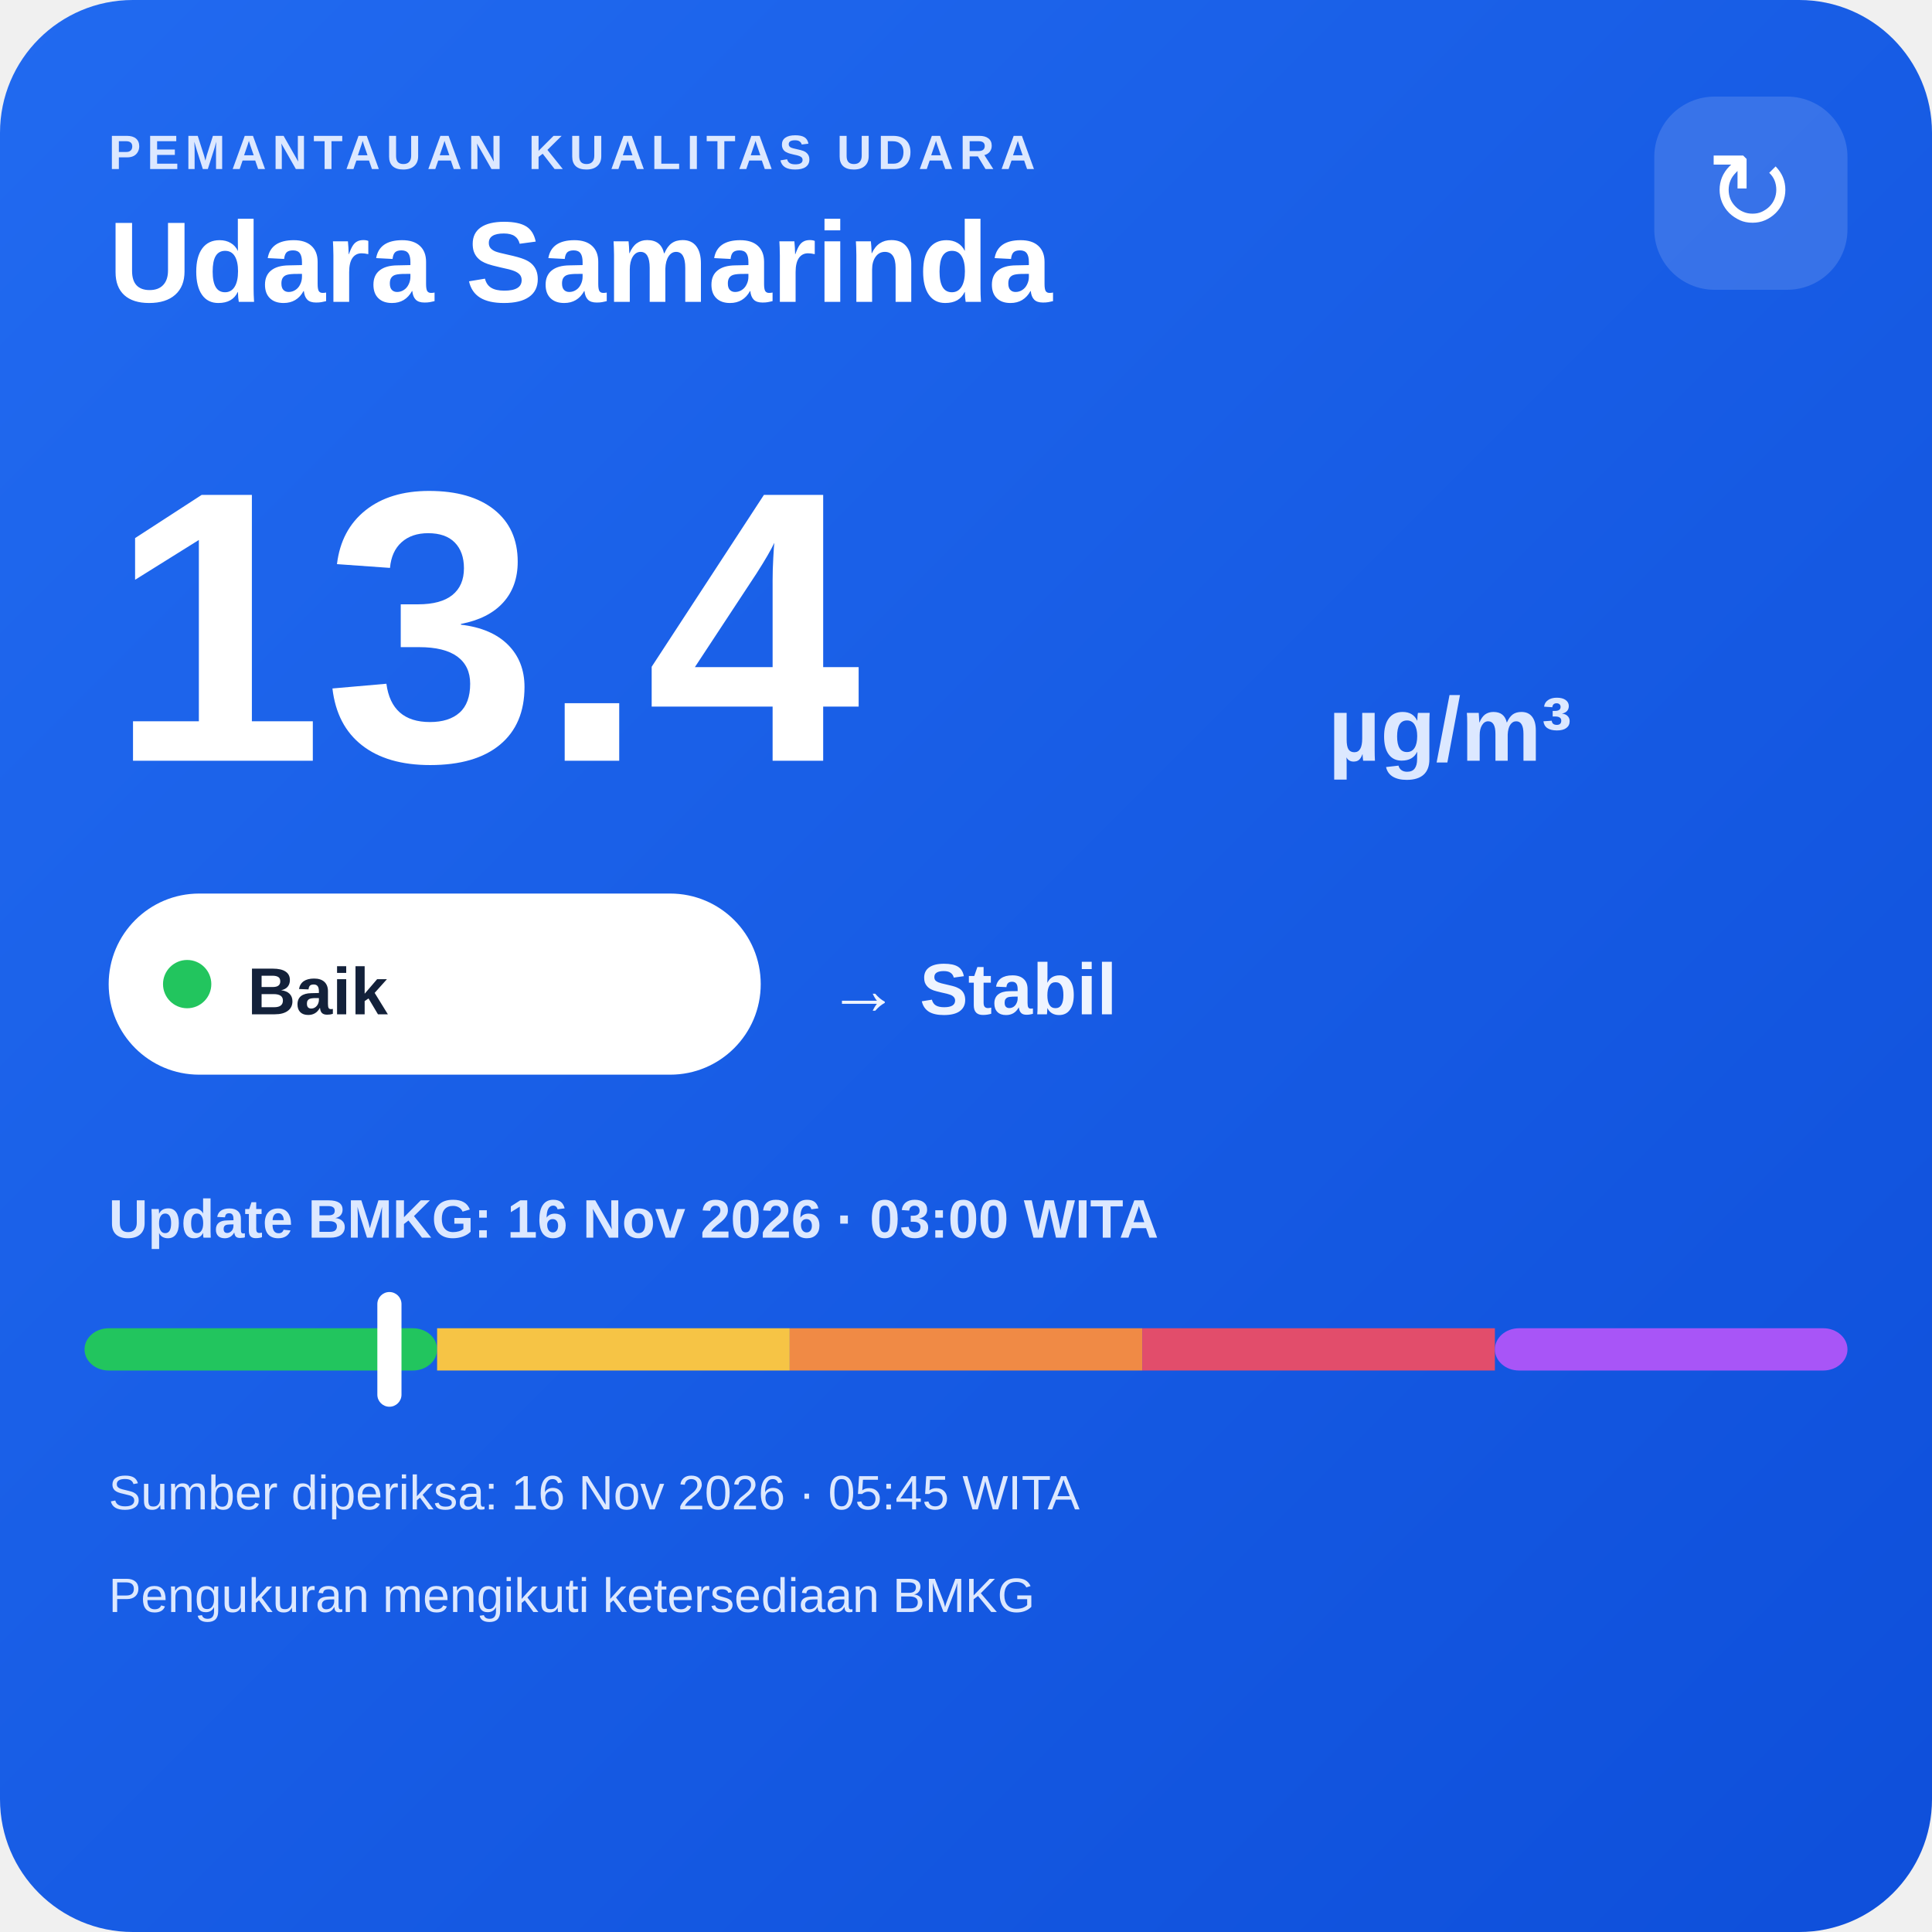
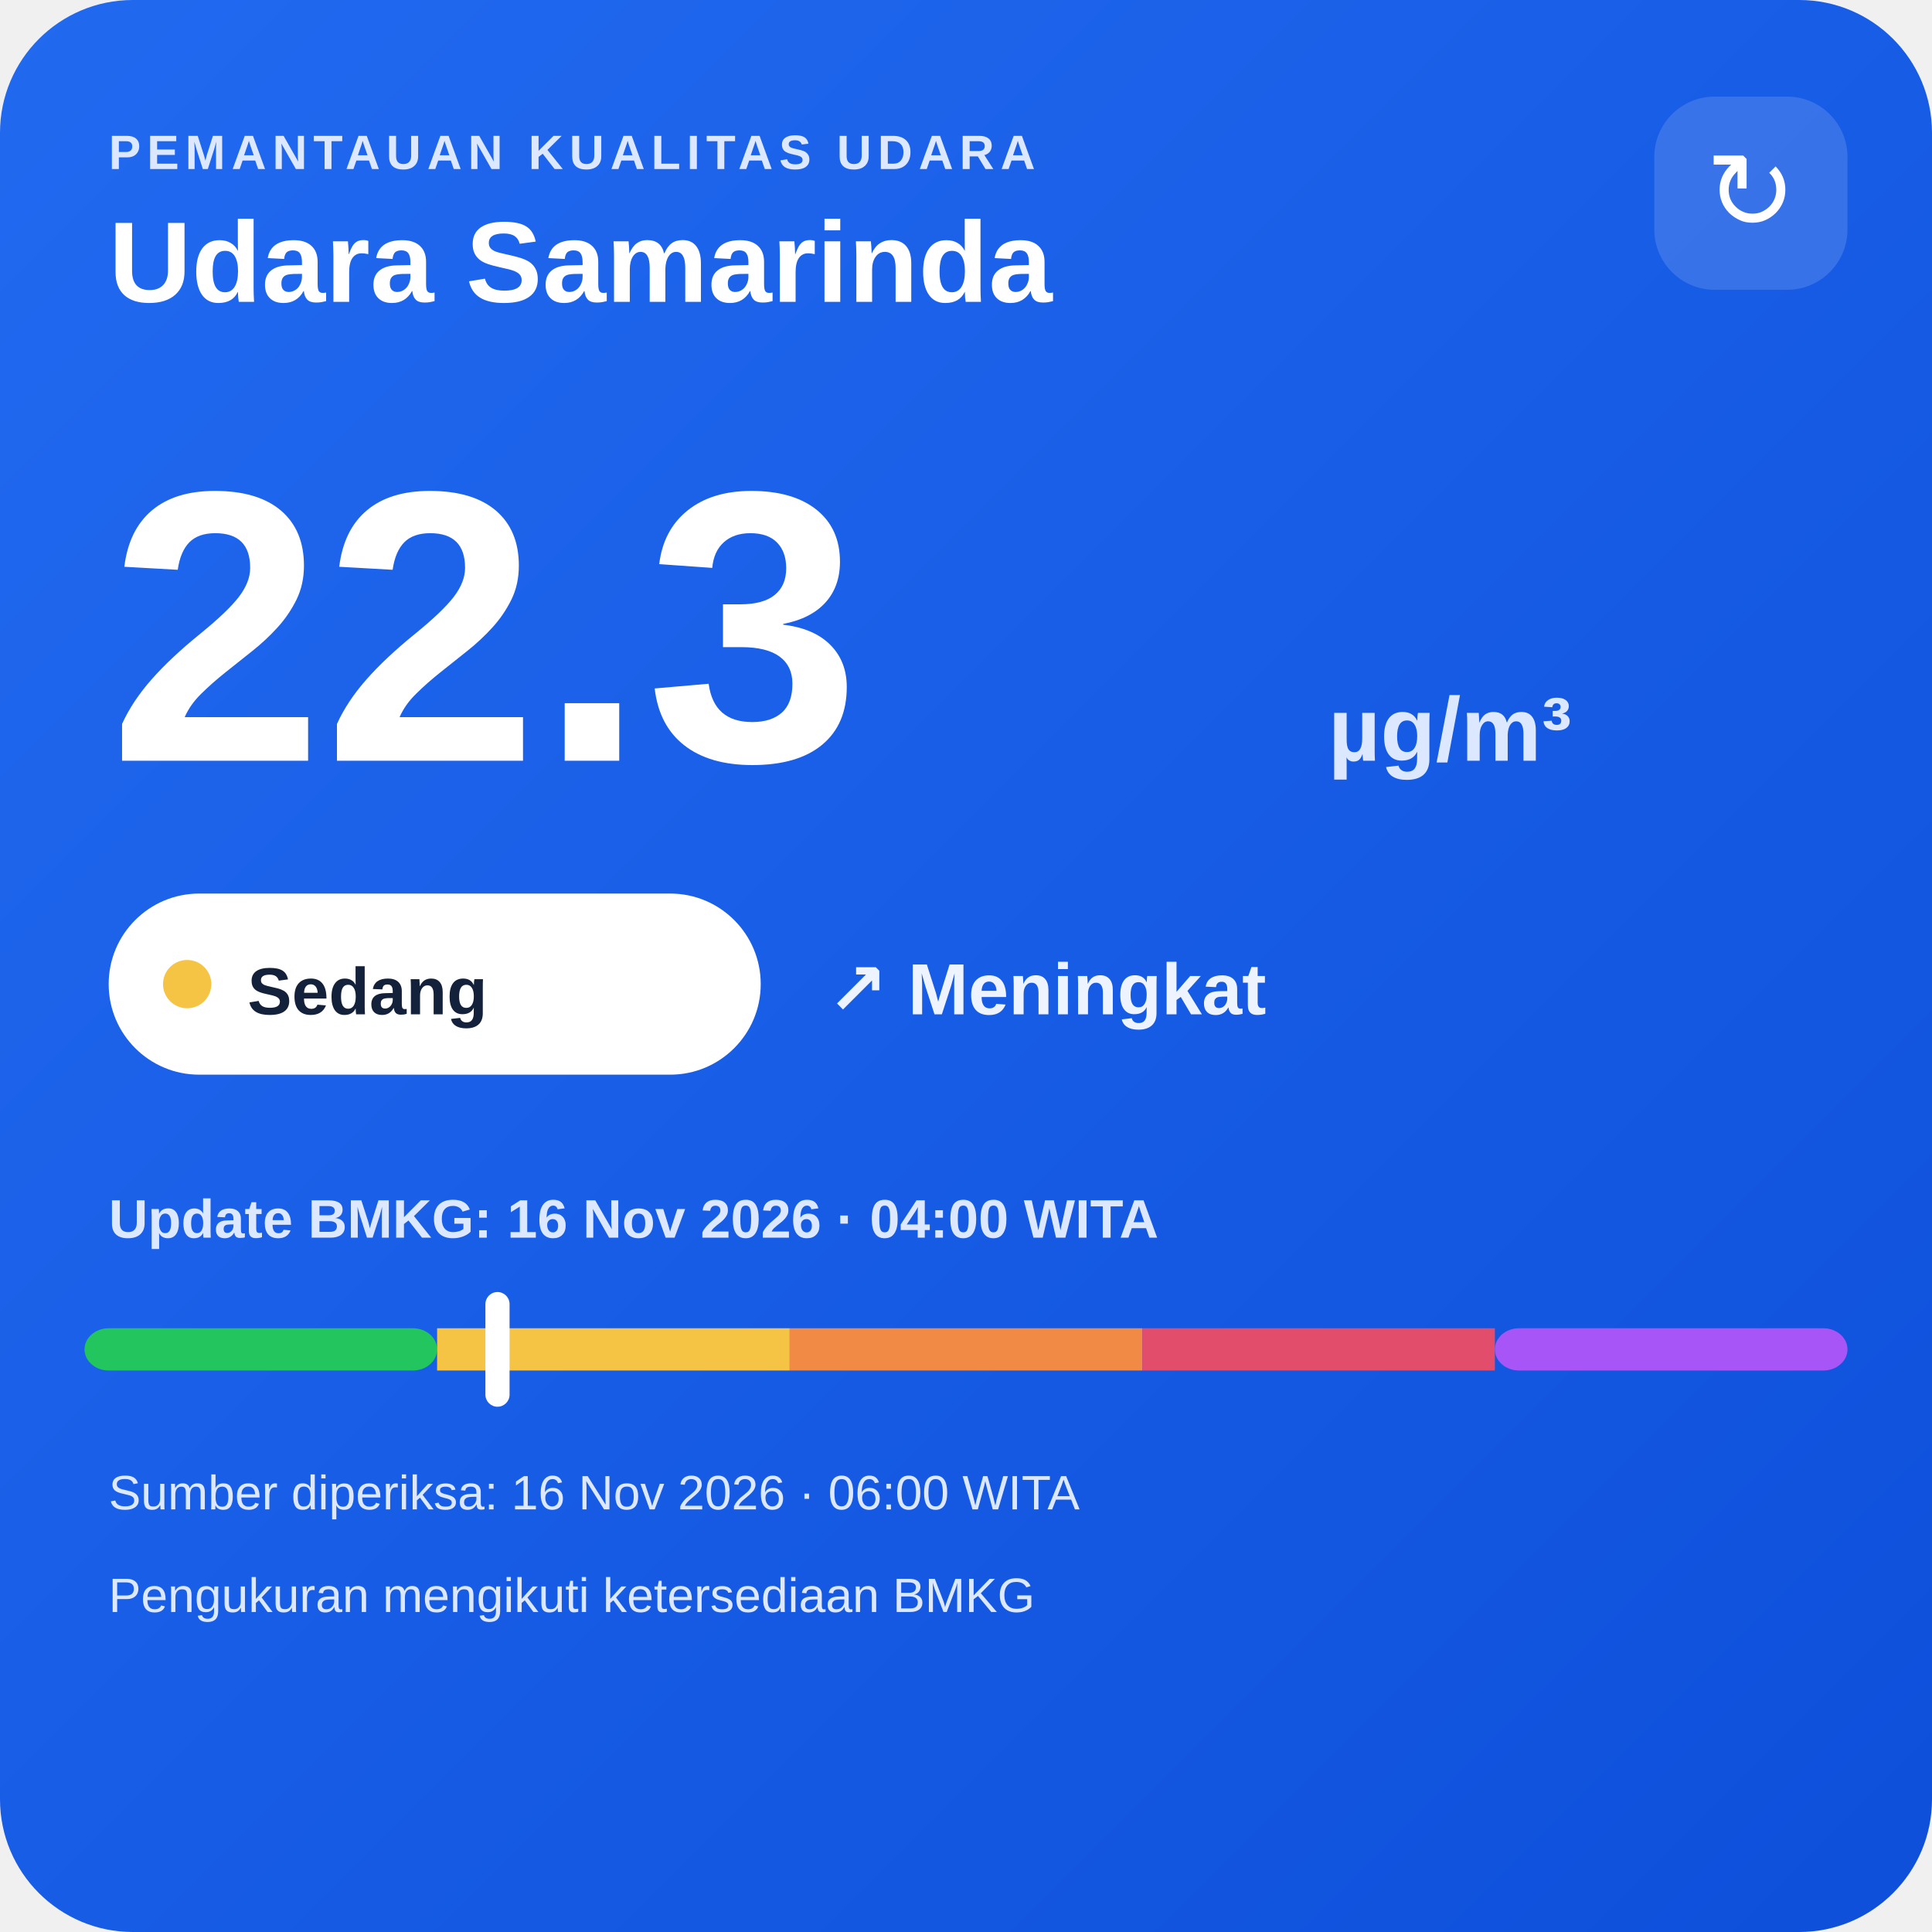
<svg xmlns="http://www.w3.org/2000/svg" width="320" height="320" viewBox="0 0 320 320">
  <defs>
    <linearGradient id="bg" x1="0" y1="0" x2="1" y2="1">
      <stop offset="0" stop-color="#216af0" />
      <stop offset="1" stop-color="#0e4fda" />
    </linearGradient>
  </defs>
  <rect width="320" height="320" rx="22" fill="url(#bg)" />
  <text x="18" y="28" fill="#dce8ff" font-family="Arial,sans-serif" font-size="8" font-weight="700" letter-spacing="1">PEMANTAUAN KUALITAS UDARA</text>
  <text x="18" y="50" fill="#ffffff" font-family="Arial,sans-serif" font-size="19" font-weight="700">Udara Samarinda</text>
  <rect x="274" y="16" width="32" height="32" rx="10" fill="#ffffff" fill-opacity=".14" />
  <text x="290" y="38" text-anchor="middle" fill="#ffffff" font-family="Arial,sans-serif" font-size="18">↻</text>
-   <text x="18" y="126" fill="#ffffff" font-family="Arial,sans-serif" font-size="64" font-weight="800">13.4</text>
+   <text x="18" y="126" fill="#ffffff" font-family="Arial,sans-serif" font-size="64" font-weight="800">22.3</text>
  <text x="220" y="126" fill="#dce8ff" font-family="Arial,sans-serif" font-size="15" font-weight="700">µg/m³</text>
  <rect x="18" y="148" width="108" height="30" rx="15" fill="#ffffff" />
-   <circle cx="31" cy="163" r="4" fill="#22c55e" />
-   <text x="41" y="168" fill="#13213a" font-family="Arial,sans-serif" font-size="11" font-weight="700">Baik</text>
-   <text x="137" y="168" fill="#eef4ff" font-family="Arial,sans-serif" font-size="12" font-weight="700">→ Stabil</text>
-   <text x="18" y="205" fill="#dce8ff" font-family="Arial,sans-serif" font-size="9" font-weight="700">Update BMKG: 16 Nov 2026 · 03:00 WITA</text>
+   <circle cx="31" cy="163" r="4" fill="#f6c445" />
+   <text x="41" y="168" fill="#13213a" font-family="Arial,sans-serif" font-size="11" font-weight="700">Sedang</text>
+   <text x="137" y="168" fill="#eef4ff" font-family="Arial,sans-serif" font-size="12" font-weight="700">↗ Meningkat</text>
+   <text x="18" y="205" fill="#dce8ff" font-family="Arial,sans-serif" font-size="9" font-weight="700">Update BMKG: 16 Nov 2026 · 04:00 WITA</text>
  <rect x="14" y="220" width="58.4" height="7" rx="4" fill="#22c55e" />
  <rect x="72.4" y="220" width="58.4" height="7" fill="#f6c445" />
  <rect x="130.8" y="220" width="58.4" height="7" fill="#f08a45" />
  <rect x="189.2" y="220" width="58.4" height="7" fill="#e24d6b" />
  <rect x="247.6" y="220" width="58.4" height="7" rx="4" fill="#a855f7" />
-   <rect x="62.5" y="214" width="4" height="19" rx="2" fill="#ffffff" />
-   <text x="18" y="250" fill="#dce8ff" font-family="Arial,sans-serif" font-size="8">Sumber diperiksa: 16 Nov 2026 · 05:45 WITA</text>
+   <rect x="80.4" y="214" width="4" height="19" rx="2" fill="#ffffff" />
+   <text x="18" y="250" fill="#dce8ff" font-family="Arial,sans-serif" font-size="8">Sumber diperiksa: 16 Nov 2026 · 06:00 WITA</text>
  <text x="18" y="267" fill="#dce8ff" font-family="Arial,sans-serif" font-size="8">Pengukuran mengikuti ketersediaan BMKG</text>
</svg>
